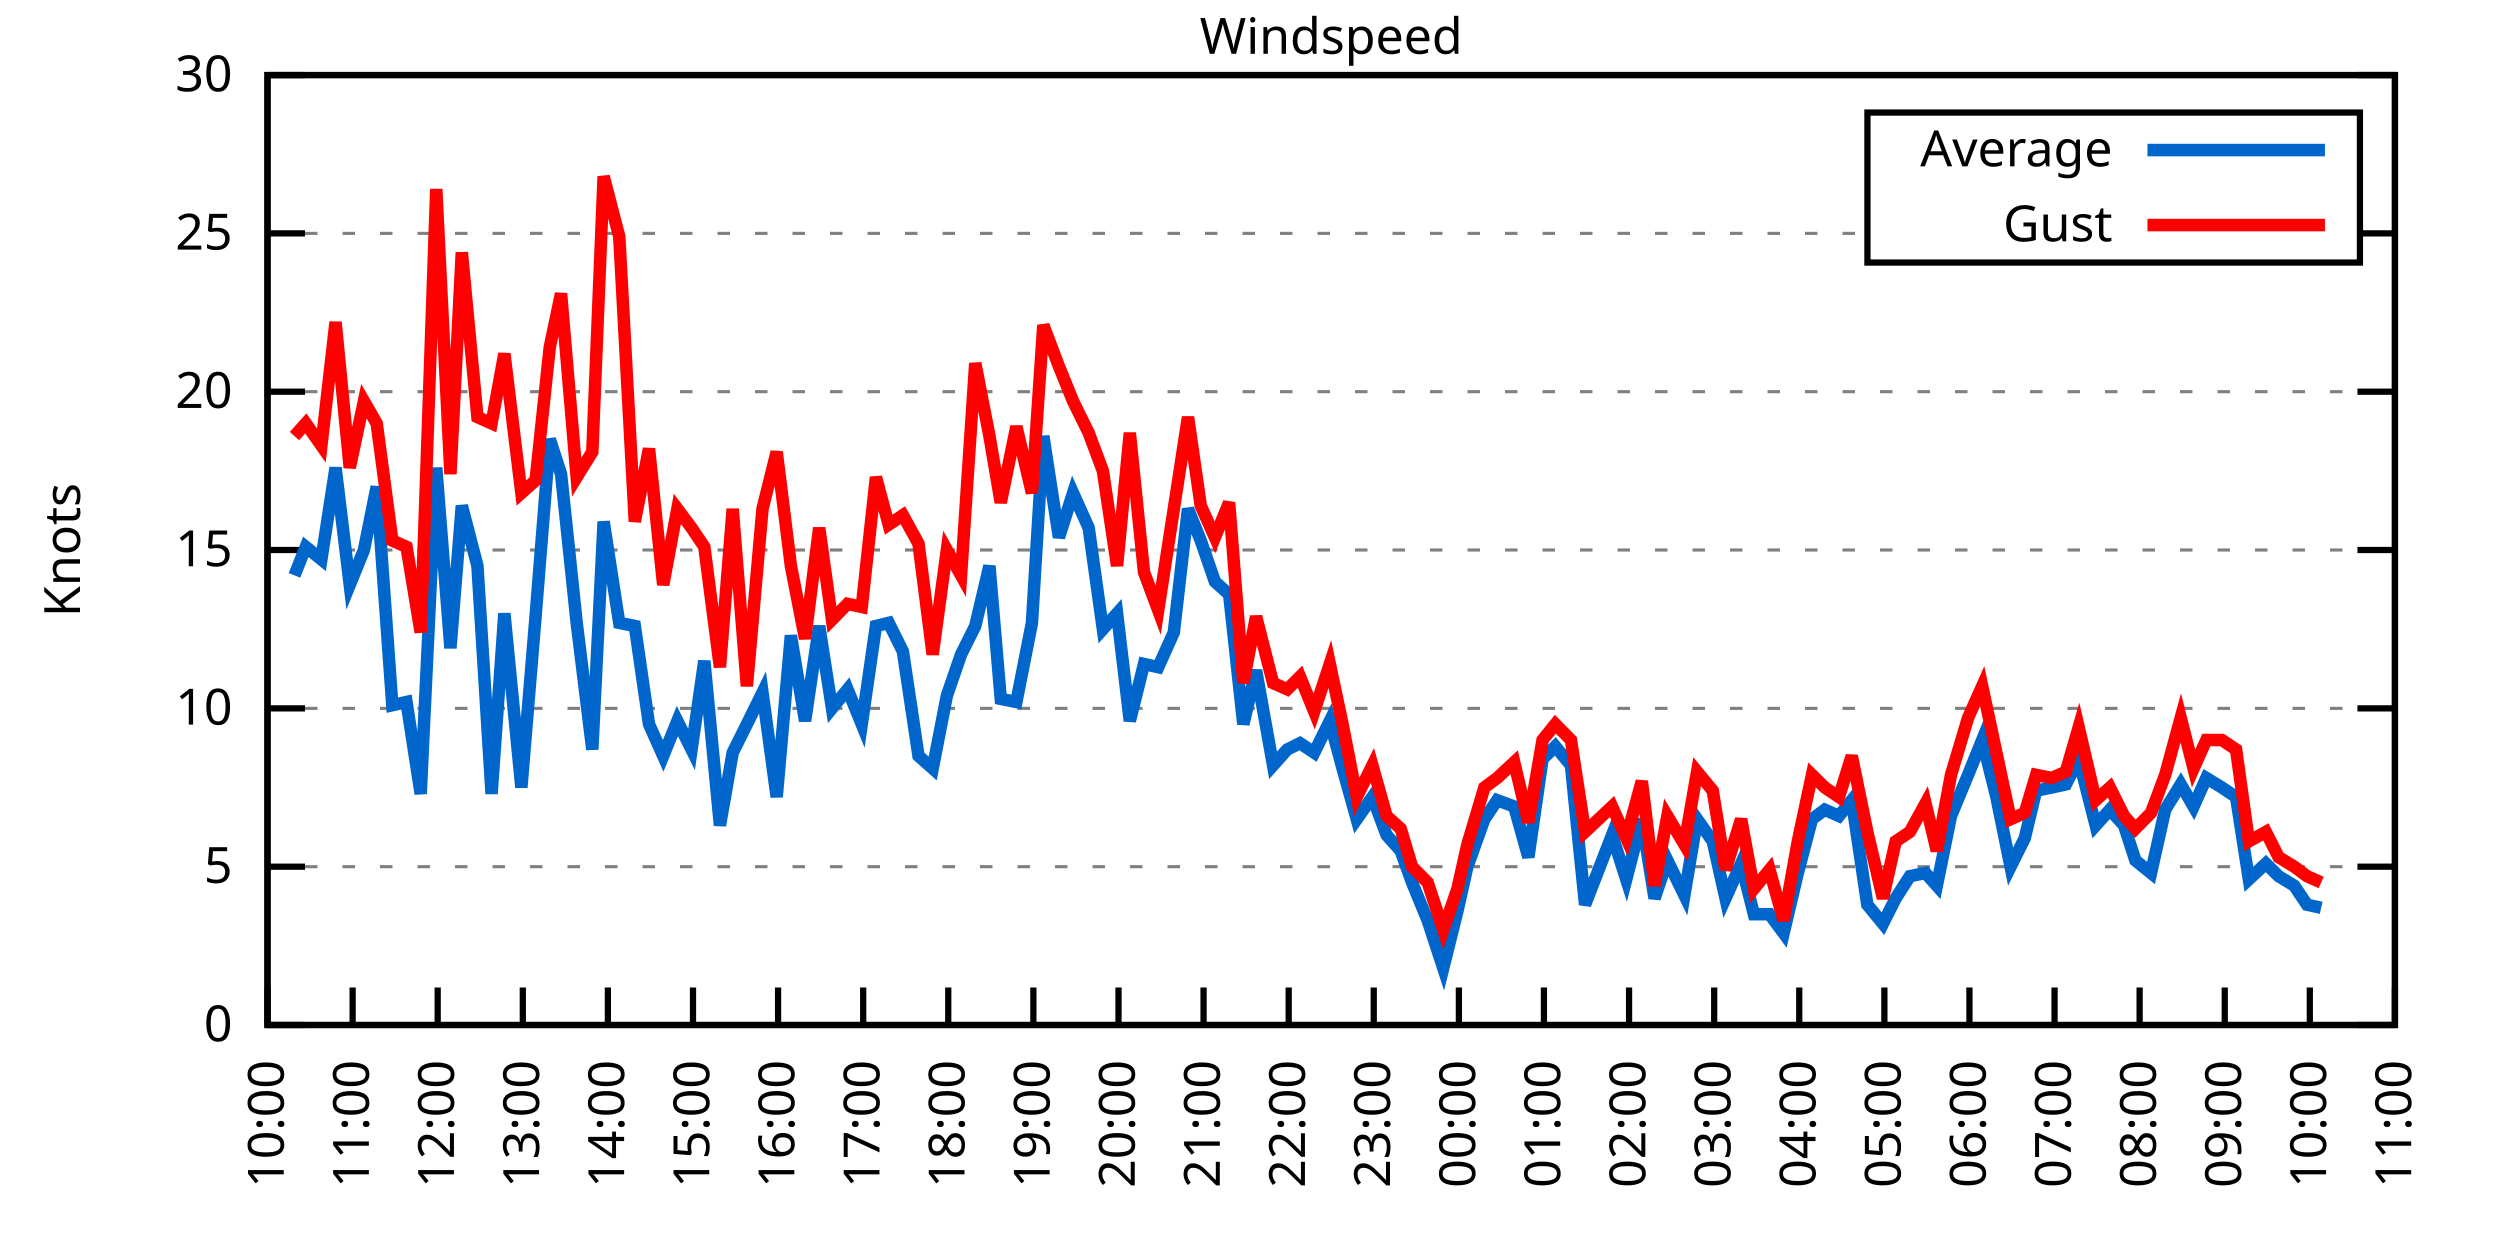
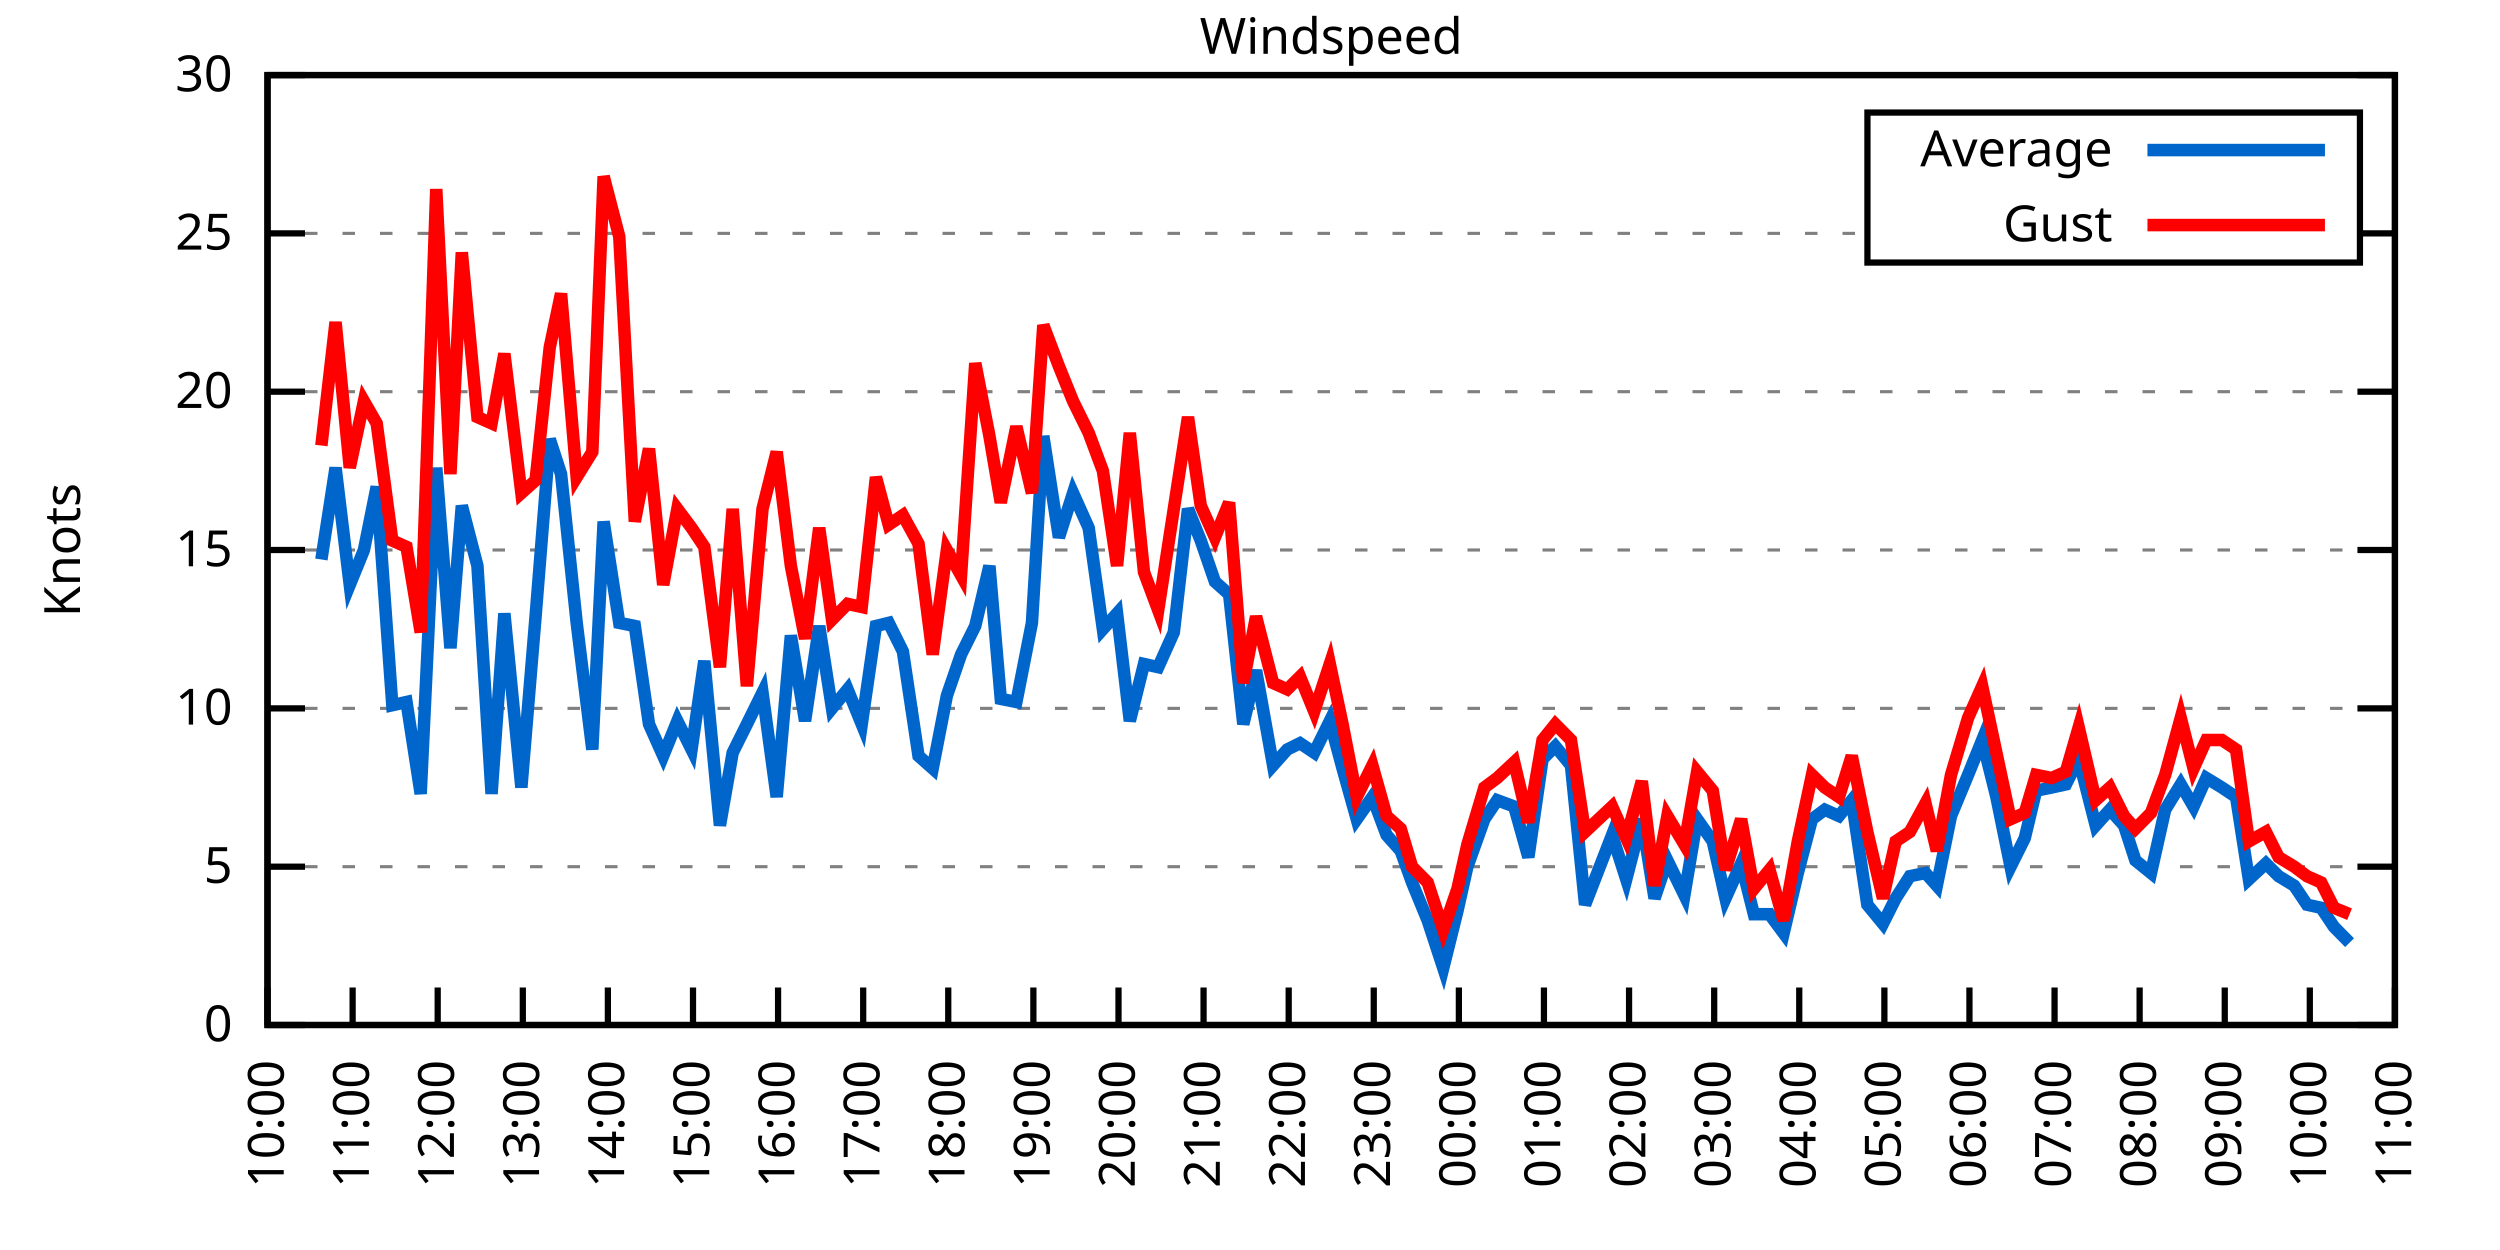
<svg xmlns="http://www.w3.org/2000/svg" xmlns:xlink="http://www.w3.org/1999/xlink" width="400" height="200" viewBox="0 0 400 200">
  <g id="gnuplot_canvas">
    <rect x="0" y="0" width="400" height="200" fill="none" />
    <defs>
      <circle id="gpDot" r="0.5" stroke-width="0.5" stroke="currentColor" />
      <path id="gpPt0" stroke-width="0.333" stroke="currentColor" d="M-1,0 h2 M0,-1 v2" />
      <path id="gpPt1" stroke-width="0.333" stroke="currentColor" d="M-1,-1 L1,1 M1,-1 L-1,1" />
      <path id="gpPt2" stroke-width="0.333" stroke="currentColor" d="M-1,0 L1,0 M0,-1 L0,1 M-1,-1 L1,1 M-1,1 L1,-1" />
      <rect id="gpPt3" stroke-width="0.333" stroke="currentColor" x="-1" y="-1" width="2" height="2" />
      <rect id="gpPt4" stroke-width="0.333" stroke="currentColor" fill="currentColor" x="-1" y="-1" width="2" height="2" />
      <circle id="gpPt5" stroke-width="0.333" stroke="currentColor" cx="0" cy="0" r="1" />
      <use xlink:href="#gpPt5" id="gpPt6" fill="currentColor" stroke="none" />
      <path id="gpPt7" stroke-width="0.333" stroke="currentColor" d="M0,-1.33 L-1.33,0.67 L1.33,0.67 z" />
      <use xlink:href="#gpPt7" id="gpPt8" fill="currentColor" stroke="none" />
      <use xlink:href="#gpPt7" id="gpPt9" stroke="currentColor" transform="rotate(180)" />
      <use xlink:href="#gpPt9" id="gpPt10" fill="currentColor" stroke="none" />
      <use xlink:href="#gpPt3" id="gpPt11" stroke="currentColor" transform="rotate(45)" />
      <use xlink:href="#gpPt11" id="gpPt12" fill="currentColor" stroke="none" />
      <path id="gpPt13" stroke-width="0.333" stroke="currentColor" d="M0,1.330 L1.265,0.411 L0.782,-1.067 L-0.782,-1.076 L-1.265,0.411 z" />
      <use xlink:href="#gpPt13" id="gpPt14" fill="currentColor" stroke="none" />
      <filter id="textbox" filterUnits="objectBoundingBox" x="0" y="0" height="1" width="1">
        <feFlood flood-color="white" flood-opacity="1" result="bgnd" />
        <feComposite in="SourceGraphic" in2="bgnd" operator="atop" />
      </filter>
      <filter id="greybox" filterUnits="objectBoundingBox" x="0" y="0" height="1" width="1">
        <feFlood flood-color="lightgrey" flood-opacity="1" result="grey" />
        <feComposite in="SourceGraphic" in2="grey" operator="atop" />
      </filter>
    </defs>
    <g fill="none" color="white" stroke="currentColor" stroke-width="1.00" stroke-linecap="butt" stroke-linejoin="miter">
</g>
    <g fill="none" color="black" stroke="currentColor" stroke-width="1.00" stroke-linecap="butt" stroke-linejoin="miter">
      <g stroke="none" shape-rendering="crispEdges">
        <polygon fill="rgb(255, 255, 255)" points="42.80,164.00 383.18,164.00 383.18,12.02 42.80,12.02 " />
      </g>
    </g>
    <g fill="none" color="black" stroke="currentColor" stroke-width="1.00" stroke-linecap="butt" stroke-linejoin="miter">
</g>
    <g fill="none" color="black" stroke="black" stroke-width="0.50" stroke-linecap="butt" stroke-linejoin="miter">
</g>
    <g fill="none" color="gray" stroke="currentColor" stroke-width="0.50" stroke-linecap="butt" stroke-linejoin="miter">
      <path stroke="gray" stroke-dasharray="2,4" class="gridline" d="M42.80,164.00 L383.19,164.00  " />
    </g>
    <g fill="none" color="gray" stroke="gray" stroke-width="1.00" stroke-linecap="butt" stroke-linejoin="miter">
</g>
    <g fill="none" color="black" stroke="currentColor" stroke-width="1.00" stroke-linecap="butt" stroke-linejoin="miter">
      <path stroke="black" d="M42.80,164.00 L48.80,164.00 M383.19,164.00 L377.19,164.00  " />
      <g transform="translate(37.20,166.60)" stroke="none" fill="black" font-family="Sans" font-size="8.00" text-anchor="end">
        <text>
          <tspan font-family="Sans"> 0</tspan>
        </text>
      </g>
    </g>
    <g fill="none" color="black" stroke="currentColor" stroke-width="1.00" stroke-linecap="butt" stroke-linejoin="miter">
</g>
    <g fill="none" color="black" stroke="black" stroke-width="0.50" stroke-linecap="butt" stroke-linejoin="miter">
</g>
    <g fill="none" color="gray" stroke="currentColor" stroke-width="0.50" stroke-linecap="butt" stroke-linejoin="miter">
      <path stroke="gray" stroke-dasharray="2,4" class="gridline" d="M42.80,138.67 L383.19,138.67  " />
    </g>
    <g fill="none" color="gray" stroke="gray" stroke-width="1.00" stroke-linecap="butt" stroke-linejoin="miter">
</g>
    <g fill="none" color="black" stroke="currentColor" stroke-width="1.00" stroke-linecap="butt" stroke-linejoin="miter">
      <path stroke="black" d="M42.80,138.67 L48.80,138.67 M383.19,138.67 L377.19,138.67  " />
      <g transform="translate(37.20,141.27)" stroke="none" fill="black" font-family="Sans" font-size="8.00" text-anchor="end">
        <text>
          <tspan font-family="Sans"> 5</tspan>
        </text>
      </g>
    </g>
    <g fill="none" color="black" stroke="currentColor" stroke-width="1.00" stroke-linecap="butt" stroke-linejoin="miter">
</g>
    <g fill="none" color="black" stroke="black" stroke-width="0.50" stroke-linecap="butt" stroke-linejoin="miter">
</g>
    <g fill="none" color="gray" stroke="currentColor" stroke-width="0.50" stroke-linecap="butt" stroke-linejoin="miter">
      <path stroke="gray" stroke-dasharray="2,4" class="gridline" d="M42.80,113.34 L383.19,113.34  " />
    </g>
    <g fill="none" color="gray" stroke="gray" stroke-width="1.00" stroke-linecap="butt" stroke-linejoin="miter">
</g>
    <g fill="none" color="black" stroke="currentColor" stroke-width="1.00" stroke-linecap="butt" stroke-linejoin="miter">
      <path stroke="black" d="M42.80,113.34 L48.80,113.34 M383.19,113.34 L377.19,113.34  " />
      <g transform="translate(37.20,115.94)" stroke="none" fill="black" font-family="Sans" font-size="8.00" text-anchor="end">
        <text>
          <tspan font-family="Sans"> 10</tspan>
        </text>
      </g>
    </g>
    <g fill="none" color="black" stroke="currentColor" stroke-width="1.00" stroke-linecap="butt" stroke-linejoin="miter">
</g>
    <g fill="none" color="black" stroke="black" stroke-width="0.50" stroke-linecap="butt" stroke-linejoin="miter">
</g>
    <g fill="none" color="gray" stroke="currentColor" stroke-width="0.50" stroke-linecap="butt" stroke-linejoin="miter">
      <path stroke="gray" stroke-dasharray="2,4" class="gridline" d="M42.80,88.00 L383.19,88.00  " />
    </g>
    <g fill="none" color="gray" stroke="gray" stroke-width="1.00" stroke-linecap="butt" stroke-linejoin="miter">
</g>
    <g fill="none" color="black" stroke="currentColor" stroke-width="1.00" stroke-linecap="butt" stroke-linejoin="miter">
      <path stroke="black" d="M42.80,88.00 L48.80,88.00 M383.19,88.00 L377.19,88.00  " />
      <g transform="translate(37.20,90.60)" stroke="none" fill="black" font-family="Sans" font-size="8.00" text-anchor="end">
        <text>
          <tspan font-family="Sans"> 15</tspan>
        </text>
      </g>
    </g>
    <g fill="none" color="black" stroke="currentColor" stroke-width="1.00" stroke-linecap="butt" stroke-linejoin="miter">
</g>
    <g fill="none" color="black" stroke="black" stroke-width="0.50" stroke-linecap="butt" stroke-linejoin="miter">
</g>
    <g fill="none" color="gray" stroke="currentColor" stroke-width="0.50" stroke-linecap="butt" stroke-linejoin="miter">
      <path stroke="gray" stroke-dasharray="2,4" class="gridline" d="M42.80,62.67 L383.19,62.67  " />
    </g>
    <g fill="none" color="gray" stroke="gray" stroke-width="1.00" stroke-linecap="butt" stroke-linejoin="miter">
</g>
    <g fill="none" color="black" stroke="currentColor" stroke-width="1.00" stroke-linecap="butt" stroke-linejoin="miter">
      <path stroke="black" d="M42.80,62.67 L48.80,62.67 M383.19,62.67 L377.19,62.67  " />
      <g transform="translate(37.20,65.27)" stroke="none" fill="black" font-family="Sans" font-size="8.00" text-anchor="end">
        <text>
          <tspan font-family="Sans"> 20</tspan>
        </text>
      </g>
    </g>
    <g fill="none" color="black" stroke="currentColor" stroke-width="1.00" stroke-linecap="butt" stroke-linejoin="miter">
</g>
    <g fill="none" color="black" stroke="black" stroke-width="0.50" stroke-linecap="butt" stroke-linejoin="miter">
</g>
    <g fill="none" color="gray" stroke="currentColor" stroke-width="0.50" stroke-linecap="butt" stroke-linejoin="miter">
      <path stroke="gray" stroke-dasharray="2,4" class="gridline" d="M42.80,37.34 L298.79,37.34 M377.59,37.34 L383.19,37.34  " />
    </g>
    <g fill="none" color="gray" stroke="gray" stroke-width="1.00" stroke-linecap="butt" stroke-linejoin="miter">
</g>
    <g fill="none" color="black" stroke="currentColor" stroke-width="1.00" stroke-linecap="butt" stroke-linejoin="miter">
      <path stroke="black" d="M42.80,37.34 L48.80,37.34 M383.19,37.34 L377.19,37.34  " />
      <g transform="translate(37.20,39.94)" stroke="none" fill="black" font-family="Sans" font-size="8.00" text-anchor="end">
        <text>
          <tspan font-family="Sans"> 25</tspan>
        </text>
      </g>
    </g>
    <g fill="none" color="black" stroke="currentColor" stroke-width="1.00" stroke-linecap="butt" stroke-linejoin="miter">
</g>
    <g fill="none" color="black" stroke="black" stroke-width="0.50" stroke-linecap="butt" stroke-linejoin="miter">
</g>
    <g fill="none" color="gray" stroke="currentColor" stroke-width="0.50" stroke-linecap="butt" stroke-linejoin="miter">
      <path stroke="gray" stroke-dasharray="2,4" class="gridline" d="M42.80,12.01 L383.19,12.01  " />
    </g>
    <g fill="none" color="gray" stroke="gray" stroke-width="1.00" stroke-linecap="butt" stroke-linejoin="miter">
</g>
    <g fill="none" color="black" stroke="currentColor" stroke-width="1.00" stroke-linecap="butt" stroke-linejoin="miter">
      <path stroke="black" d="M42.80,12.01 L48.80,12.01 M383.19,12.01 L377.19,12.01  " />
      <g transform="translate(37.20,14.61)" stroke="none" fill="black" font-family="Sans" font-size="8.00" text-anchor="end">
        <text>
          <tspan font-family="Sans"> 30</tspan>
        </text>
      </g>
    </g>
    <g fill="none" color="black" stroke="currentColor" stroke-width="1.00" stroke-linecap="butt" stroke-linejoin="miter">
      <path stroke="black" d="M42.80,164.00 L42.80,158.00  " />
      <g transform="translate(45.40,169.60) rotate(270.00)" stroke="none" fill="black" font-family="Sans" font-size="8.00" text-anchor="end">
        <text>
          <tspan font-family="Sans">10:00</tspan>
        </text>
      </g>
    </g>
    <g fill="none" color="black" stroke="currentColor" stroke-width="1.00" stroke-linecap="butt" stroke-linejoin="miter">
      <path stroke="black" d="M56.42,164.00 L56.42,158.00  " />
      <g transform="translate(59.02,169.60) rotate(270.00)" stroke="none" fill="black" font-family="Sans" font-size="8.00" text-anchor="end">
        <text>
          <tspan font-family="Sans">11:00</tspan>
        </text>
      </g>
    </g>
    <g fill="none" color="black" stroke="currentColor" stroke-width="1.00" stroke-linecap="butt" stroke-linejoin="miter">
      <path stroke="black" d="M70.03,164.00 L70.03,158.00  " />
      <g transform="translate(72.63,169.60) rotate(270.00)" stroke="none" fill="black" font-family="Sans" font-size="8.00" text-anchor="end">
        <text>
          <tspan font-family="Sans">12:00</tspan>
        </text>
      </g>
    </g>
    <g fill="none" color="black" stroke="currentColor" stroke-width="1.00" stroke-linecap="butt" stroke-linejoin="miter">
      <path stroke="black" d="M83.65,164.00 L83.65,158.00  " />
      <g transform="translate(86.25,169.60) rotate(270.00)" stroke="none" fill="black" font-family="Sans" font-size="8.00" text-anchor="end">
        <text>
          <tspan font-family="Sans">13:00</tspan>
        </text>
      </g>
    </g>
    <g fill="none" color="black" stroke="currentColor" stroke-width="1.00" stroke-linecap="butt" stroke-linejoin="miter">
      <path stroke="black" d="M97.26,164.00 L97.26,158.00  " />
      <g transform="translate(99.86,169.60) rotate(270.00)" stroke="none" fill="black" font-family="Sans" font-size="8.00" text-anchor="end">
        <text>
          <tspan font-family="Sans">14:00</tspan>
        </text>
      </g>
    </g>
    <g fill="none" color="black" stroke="currentColor" stroke-width="1.00" stroke-linecap="butt" stroke-linejoin="miter">
      <path stroke="black" d="M110.88,164.00 L110.88,158.00  " />
      <g transform="translate(113.48,169.60) rotate(270.00)" stroke="none" fill="black" font-family="Sans" font-size="8.00" text-anchor="end">
        <text>
          <tspan font-family="Sans">15:00</tspan>
        </text>
      </g>
    </g>
    <g fill="none" color="black" stroke="currentColor" stroke-width="1.00" stroke-linecap="butt" stroke-linejoin="miter">
      <path stroke="black" d="M124.49,164.00 L124.49,158.00  " />
      <g transform="translate(127.09,169.60) rotate(270.00)" stroke="none" fill="black" font-family="Sans" font-size="8.00" text-anchor="end">
        <text>
          <tspan font-family="Sans">16:00</tspan>
        </text>
      </g>
    </g>
    <g fill="none" color="black" stroke="currentColor" stroke-width="1.00" stroke-linecap="butt" stroke-linejoin="miter">
      <path stroke="black" d="M138.11,164.00 L138.11,158.00  " />
      <g transform="translate(140.71,169.60) rotate(270.00)" stroke="none" fill="black" font-family="Sans" font-size="8.00" text-anchor="end">
        <text>
          <tspan font-family="Sans">17:00</tspan>
        </text>
      </g>
    </g>
    <g fill="none" color="black" stroke="currentColor" stroke-width="1.00" stroke-linecap="butt" stroke-linejoin="miter">
      <path stroke="black" d="M151.72,164.00 L151.72,158.00  " />
      <g transform="translate(154.32,169.60) rotate(270.00)" stroke="none" fill="black" font-family="Sans" font-size="8.00" text-anchor="end">
        <text>
          <tspan font-family="Sans">18:00</tspan>
        </text>
      </g>
    </g>
    <g fill="none" color="black" stroke="currentColor" stroke-width="1.00" stroke-linecap="butt" stroke-linejoin="miter">
      <path stroke="black" d="M165.34,164.00 L165.34,158.00  " />
      <g transform="translate(167.94,169.60) rotate(270.00)" stroke="none" fill="black" font-family="Sans" font-size="8.00" text-anchor="end">
        <text>
          <tspan font-family="Sans">19:00</tspan>
        </text>
      </g>
    </g>
    <g fill="none" color="black" stroke="currentColor" stroke-width="1.00" stroke-linecap="butt" stroke-linejoin="miter">
      <path stroke="black" d="M178.96,164.00 L178.96,158.00  " />
      <g transform="translate(181.56,169.60) rotate(270.00)" stroke="none" fill="black" font-family="Sans" font-size="8.00" text-anchor="end">
        <text>
          <tspan font-family="Sans">20:00</tspan>
        </text>
      </g>
    </g>
    <g fill="none" color="black" stroke="currentColor" stroke-width="1.00" stroke-linecap="butt" stroke-linejoin="miter">
      <path stroke="black" d="M192.57,164.00 L192.57,158.00  " />
      <g transform="translate(195.17,169.60) rotate(270.00)" stroke="none" fill="black" font-family="Sans" font-size="8.00" text-anchor="end">
        <text>
          <tspan font-family="Sans">21:00</tspan>
        </text>
      </g>
    </g>
    <g fill="none" color="black" stroke="currentColor" stroke-width="1.00" stroke-linecap="butt" stroke-linejoin="miter">
      <path stroke="black" d="M206.19,164.00 L206.19,158.00  " />
      <g transform="translate(208.79,169.60) rotate(270.00)" stroke="none" fill="black" font-family="Sans" font-size="8.00" text-anchor="end">
        <text>
          <tspan font-family="Sans">22:00</tspan>
        </text>
      </g>
    </g>
    <g fill="none" color="black" stroke="currentColor" stroke-width="1.00" stroke-linecap="butt" stroke-linejoin="miter">
      <path stroke="black" d="M219.80,164.00 L219.80,158.00  " />
      <g transform="translate(222.40,169.60) rotate(270.00)" stroke="none" fill="black" font-family="Sans" font-size="8.00" text-anchor="end">
        <text>
          <tspan font-family="Sans">23:00</tspan>
        </text>
      </g>
    </g>
    <g fill="none" color="black" stroke="currentColor" stroke-width="1.00" stroke-linecap="butt" stroke-linejoin="miter">
      <path stroke="black" d="M233.42,164.00 L233.42,158.00  " />
      <g transform="translate(236.02,169.60) rotate(270.00)" stroke="none" fill="black" font-family="Sans" font-size="8.00" text-anchor="end">
        <text>
          <tspan font-family="Sans">00:00</tspan>
        </text>
      </g>
    </g>
    <g fill="none" color="black" stroke="currentColor" stroke-width="1.00" stroke-linecap="butt" stroke-linejoin="miter">
      <path stroke="black" d="M247.03,164.00 L247.03,158.00  " />
      <g transform="translate(249.63,169.60) rotate(270.00)" stroke="none" fill="black" font-family="Sans" font-size="8.00" text-anchor="end">
        <text>
          <tspan font-family="Sans">01:00</tspan>
        </text>
      </g>
    </g>
    <g fill="none" color="black" stroke="currentColor" stroke-width="1.00" stroke-linecap="butt" stroke-linejoin="miter">
      <path stroke="black" d="M260.65,164.00 L260.65,158.00  " />
      <g transform="translate(263.25,169.60) rotate(270.00)" stroke="none" fill="black" font-family="Sans" font-size="8.00" text-anchor="end">
        <text>
          <tspan font-family="Sans">02:00</tspan>
        </text>
      </g>
    </g>
    <g fill="none" color="black" stroke="currentColor" stroke-width="1.00" stroke-linecap="butt" stroke-linejoin="miter">
      <path stroke="black" d="M274.27,164.00 L274.27,158.00  " />
      <g transform="translate(276.87,169.60) rotate(270.00)" stroke="none" fill="black" font-family="Sans" font-size="8.00" text-anchor="end">
        <text>
          <tspan font-family="Sans">03:00</tspan>
        </text>
      </g>
    </g>
    <g fill="none" color="black" stroke="currentColor" stroke-width="1.00" stroke-linecap="butt" stroke-linejoin="miter">
      <path stroke="black" d="M287.88,164.00 L287.88,158.00  " />
      <g transform="translate(290.48,169.60) rotate(270.00)" stroke="none" fill="black" font-family="Sans" font-size="8.00" text-anchor="end">
        <text>
          <tspan font-family="Sans">04:00</tspan>
        </text>
      </g>
    </g>
    <g fill="none" color="black" stroke="currentColor" stroke-width="1.00" stroke-linecap="butt" stroke-linejoin="miter">
      <path stroke="black" d="M301.50,164.00 L301.50,158.00  " />
      <g transform="translate(304.10,169.60) rotate(270.00)" stroke="none" fill="black" font-family="Sans" font-size="8.00" text-anchor="end">
        <text>
          <tspan font-family="Sans">05:00</tspan>
        </text>
      </g>
    </g>
    <g fill="none" color="black" stroke="currentColor" stroke-width="1.00" stroke-linecap="butt" stroke-linejoin="miter">
      <path stroke="black" d="M315.11,164.00 L315.11,158.00  " />
      <g transform="translate(317.71,169.60) rotate(270.00)" stroke="none" fill="black" font-family="Sans" font-size="8.00" text-anchor="end">
        <text>
          <tspan font-family="Sans">06:00</tspan>
        </text>
      </g>
    </g>
    <g fill="none" color="black" stroke="currentColor" stroke-width="1.00" stroke-linecap="butt" stroke-linejoin="miter">
      <path stroke="black" d="M328.73,164.00 L328.73,158.00  " />
      <g transform="translate(331.33,169.60) rotate(270.00)" stroke="none" fill="black" font-family="Sans" font-size="8.00" text-anchor="end">
        <text>
          <tspan font-family="Sans">07:00</tspan>
        </text>
      </g>
    </g>
    <g fill="none" color="black" stroke="currentColor" stroke-width="1.00" stroke-linecap="butt" stroke-linejoin="miter">
      <path stroke="black" d="M342.34,164.00 L342.34,158.00  " />
      <g transform="translate(344.94,169.60) rotate(270.00)" stroke="none" fill="black" font-family="Sans" font-size="8.00" text-anchor="end">
        <text>
          <tspan font-family="Sans">08:00</tspan>
        </text>
      </g>
    </g>
    <g fill="none" color="black" stroke="currentColor" stroke-width="1.00" stroke-linecap="butt" stroke-linejoin="miter">
      <path stroke="black" d="M355.96,164.00 L355.96,158.00  " />
      <g transform="translate(358.56,169.60) rotate(270.00)" stroke="none" fill="black" font-family="Sans" font-size="8.00" text-anchor="end">
        <text>
          <tspan font-family="Sans">09:00</tspan>
        </text>
      </g>
    </g>
    <g fill="none" color="black" stroke="currentColor" stroke-width="1.00" stroke-linecap="butt" stroke-linejoin="miter">
      <path stroke="black" d="M369.57,164.00 L369.57,158.00  " />
      <g transform="translate(372.17,169.60) rotate(270.00)" stroke="none" fill="black" font-family="Sans" font-size="8.00" text-anchor="end">
        <text>
          <tspan font-family="Sans">10:00</tspan>
        </text>
      </g>
    </g>
    <g fill="none" color="black" stroke="currentColor" stroke-width="1.00" stroke-linecap="butt" stroke-linejoin="miter">
      <path stroke="black" d="M383.19,164.00 L383.19,158.00  " />
      <g transform="translate(385.79,169.60) rotate(270.00)" stroke="none" fill="black" font-family="Sans" font-size="8.00" text-anchor="end">
        <text>
          <tspan font-family="Sans">11:00</tspan>
        </text>
      </g>
    </g>
    <g fill="none" color="black" stroke="currentColor" stroke-width="1.00" stroke-linecap="butt" stroke-linejoin="miter">
</g>
    <g fill="none" color="black" stroke="currentColor" stroke-width="1.00" stroke-linecap="butt" stroke-linejoin="miter">
      <path stroke="black" d="M42.80,12.01 L42.80,164.00 L383.19,164.00 L383.19,12.01 L42.80,12.01 Z  " />
    </g>
    <g fill="none" color="black" stroke="currentColor" stroke-width="1.00" stroke-linecap="butt" stroke-linejoin="miter">
</g>
    <g fill="none" color="black" stroke="currentColor" stroke-width="1.00" stroke-linecap="butt" stroke-linejoin="miter">
      <path stroke="black" d="M298.79,42.01 L298.79,18.01 L377.59,18.01 L377.59,42.01 L298.79,42.01 Z  " />
    </g>
    <g id="Windspeed_plot_1">
      <g fill="none" color="white" stroke="black" stroke-width="2.00" stroke-linecap="butt" stroke-linejoin="miter">
</g>
      <g fill="none" color="black" stroke="currentColor" stroke-width="2.00" stroke-linecap="butt" stroke-linejoin="miter">
        <g transform="translate(337.99,26.61)" stroke="none" fill="black" font-family="Sans" font-size="8.00" text-anchor="end">
          <text>
            <tspan font-family="Sans">Average</tspan>
          </text>
        </g>
      </g>
      <g fill="none" color="black" stroke="currentColor" stroke-width="2.00" stroke-linecap="butt" stroke-linejoin="miter">
-         <path stroke="rgb(  0, 102, 204)" d="M343.59,24.01 L371.99,24.01 M47.11,92.06 L48.93,87.50 L51.42,89.52 L53.69,74.83 L55.96,93.58 L58.23,88.00   L60.27,77.87 L62.77,112.83 L65.04,112.32 L67.31,127.02 L69.80,74.83 L72.07,103.71 L73.89,80.91 L76.39,90.54   L78.65,127.02 L80.70,98.14 L83.42,126.00 L85.69,98.64 L87.96,70.27 L89.77,75.85 L92.27,99.66 L94.77,119.92   L96.58,83.45 L99.08,99.66 L101.57,100.16 L103.84,115.87 L106.11,120.94 L108.38,115.36 L110.65,119.92 L112.69,105.74   L115.19,132.08 L117.23,120.43 L119.50,115.87 L122.00,110.80 L124.27,127.52 L126.54,101.68 L128.81,115.36 L131.07,100.16   L133.12,113.34 L135.61,110.30 L137.88,115.87 L140.15,100.16 L142.19,99.66 L144.46,104.22 L146.96,120.94 L149.23,122.96   L151.50,111.31 L153.77,104.72 L156.04,100.16 L158.31,90.54 L160.12,111.82 L162.62,112.32 L165.11,99.66 L166.93,69.77   L169.43,85.98 L171.69,78.89 L174.19,84.46 L176.46,100.67 L178.73,98.14 L180.77,115.36 L183.04,106.24 L185.31,106.75   L187.81,101.18 L190.08,81.42 L192.12,86.49 L194.39,93.07 L196.66,95.10 L198.93,115.87 L200.97,107.26 L203.69,122.46   L205.96,119.92 L208.00,118.91 L210.27,120.43 L212.77,115.36 L214.81,122.96 L217.08,131.07 L219.58,127.52 L221.85,133.60   L224.11,136.14 L225.93,141.20 L228.43,147.28 L230.92,154.88 L233.19,145.76 L234.78,138.67 L237.50,131.07 L239.55,128.03   L242.27,129.04 L244.54,137.15 L246.81,121.44 L248.85,119.42 L251.35,122.46 L253.61,144.75 L257.93,133.60 L260.20,140.69   L262.69,131.07 L264.73,143.73 L266.78,137.66 L269.50,143.23 L271.54,131.07 L274.04,134.62 L276.08,143.73 L278.58,138.16   L280.62,146.27 L283.12,146.27 L285.38,149.31 L287.65,139.68 L289.92,131.07 L291.97,129.55 L294.23,130.56 L296.28,128.03   L298.77,144.75 L301.27,147.79 L303.31,143.73 L305.58,140.19 L308.08,139.68 L309.89,141.71 L312.16,130.56 L314.89,123.98   L317.15,118.40 L319.42,127.52 L321.69,138.67 L323.96,134.11 L325.78,126.51 L328.27,126.00 L330.54,125.50 L332.59,121.44   L335.31,132.08 L337.58,129.55 L339.85,132.08 L341.66,137.66 L344.16,139.68 L346.43,129.55 L348.92,125.50 L350.97,129.04   L353.01,124.48 L355.50,126.00 L357.77,127.52 L359.82,140.69 L362.54,138.16 L364.58,140.19 L367.08,141.71 L369.12,144.75   L371.39,145.25  " />
+         <path stroke="rgb(  0, 102, 204)" d="M343.59,24.01 L371.99,24.01 M51.42,89.52 L53.69,74.83 L55.96,93.58 L58.23,88.00 L60.27,77.87 L62.77,112.83   L65.04,112.32 L67.31,127.02 L69.80,74.83 L72.07,103.71 L73.89,80.91 L76.39,90.54 L78.65,127.02 L80.70,98.14   L83.42,126.00 L85.69,98.64 L87.96,70.27 L89.77,75.85 L92.27,99.66 L94.77,119.92 L96.58,83.45 L99.08,99.66   L101.57,100.16 L103.84,115.87 L106.11,120.94 L108.38,115.36 L110.65,119.92 L112.69,105.74 L115.19,132.08 L117.23,120.43   L119.50,115.87 L122.00,110.80 L124.27,127.52 L126.54,101.68 L128.81,115.36 L131.07,100.16 L133.12,113.34 L135.61,110.30   L137.88,115.87 L140.15,100.16 L142.19,99.66 L144.46,104.22 L146.96,120.94 L149.23,122.96 L151.50,111.31 L153.77,104.72   L156.04,100.16 L158.31,90.54 L160.12,111.82 L162.62,112.32 L165.11,99.66 L166.93,69.77 L169.43,85.98 L171.69,78.89   L174.19,84.46 L176.46,100.67 L178.73,98.14 L180.77,115.36 L183.04,106.24 L185.31,106.75 L187.81,101.18 L190.08,81.42   L192.12,86.49 L194.39,93.07 L196.66,95.10 L198.93,115.87 L200.97,107.26 L203.69,122.46 L205.96,119.92 L208.00,118.91   L210.27,120.43 L212.77,115.36 L214.81,122.96 L217.08,131.07 L219.58,127.52 L221.85,133.60 L224.11,136.14 L225.93,141.20   L228.43,147.28 L230.92,154.88 L233.19,145.76 L234.78,138.67 L237.50,131.07 L239.55,128.03 L242.27,129.04 L244.54,137.15   L246.81,121.44 L248.85,119.42 L251.35,122.46 L253.61,144.75 L257.93,133.60 L260.20,140.69 L262.69,131.07 L264.73,143.73   L266.78,137.66 L269.50,143.23 L271.54,131.07 L274.04,134.62 L276.08,143.73 L278.58,138.16 L280.62,146.27 L283.12,146.27   L285.38,149.31 L287.65,139.68 L289.92,131.07 L291.97,129.55 L294.23,130.56 L296.28,128.03 L298.77,144.75 L301.27,147.79   L303.31,143.73 L305.58,140.19 L308.08,139.68 L309.89,141.71 L312.16,130.56 L314.89,123.98 L317.15,118.40 L319.42,127.52   L321.69,138.67 L323.96,134.11 L325.78,126.51 L328.27,126.00 L330.54,125.50 L332.59,121.44 L335.31,132.08 L337.58,129.55   L339.85,132.08 L341.66,137.66 L344.16,139.68 L346.43,129.55 L348.92,125.50 L350.97,129.04 L353.01,124.48 L355.50,126.00   L357.77,127.52 L359.82,140.69 L362.54,138.16 L364.58,140.19 L367.08,141.71 L369.12,144.75 L371.39,145.25 L373.43,148.29   L375.93,150.83  " />
      </g>
    </g>
    <g id="Windspeed_plot_2">
      <g fill="none" color="black" stroke="currentColor" stroke-width="2.00" stroke-linecap="butt" stroke-linejoin="miter">
        <g transform="translate(337.99,38.61)" stroke="none" fill="black" font-family="Sans" font-size="8.00" text-anchor="end">
          <text>
            <tspan font-family="Sans">Gust</tspan>
          </text>
        </g>
      </g>
      <g fill="none" color="black" stroke="currentColor" stroke-width="2.00" stroke-linecap="butt" stroke-linejoin="miter">
-         <path stroke="rgb(255,   0,   0)" d="M343.59,36.01 L371.99,36.01 M47.11,69.77 L48.93,67.74 L51.42,71.29 L53.69,51.53 L55.96,74.83 L58.23,64.19   L60.27,67.74 L62.77,86.49 L65.04,87.50 L67.31,101.18 L69.80,30.25 L72.07,75.85 L73.89,40.38 L76.39,66.73   L78.65,67.74 L80.70,56.59 L83.42,78.89 L85.69,76.86 L87.96,55.58 L89.77,46.97 L92.27,76.35 L94.77,72.30   L96.58,28.22 L99.08,37.85 L101.57,83.45 L103.84,71.79 L106.11,93.58 L108.38,81.42 L110.65,84.46 L112.69,87.50   L115.19,106.75 L117.23,81.42 L119.50,109.79 L122.00,81.42 L124.27,72.30 L126.54,90.54 L128.81,102.19 L131.07,84.46   L133.12,99.15 L135.61,96.62 L137.88,97.12 L140.15,76.35 L142.19,83.95 L144.46,82.43 L146.96,86.99 L149.23,104.72   L151.50,88.00 L153.77,92.06 L156.04,58.11 L158.31,69.77 L160.12,80.41 L162.62,68.25 L165.11,78.89 L166.93,52.03   L169.43,58.62 L171.69,64.19 L174.19,69.26 L176.46,75.34 L178.73,90.54 L180.77,69.26 L183.04,91.55 L185.31,97.63   L187.81,81.42 L190.08,66.73 L192.12,80.91 L194.39,85.98 L196.66,80.41 L198.93,109.28 L200.97,98.64 L203.69,109.28   L205.96,110.30 L208.00,108.27 L210.27,113.84 L212.77,106.24 L214.81,115.87 L217.08,127.52 L219.58,122.46 L221.85,130.56   L224.11,132.59 L225.93,138.67 L228.43,141.20 L230.92,148.80 L233.19,142.21 L234.78,135.12 L237.50,126.00 L239.55,124.48   L242.27,121.95 L244.54,131.58 L246.81,118.40 L248.85,115.87 L251.35,118.40 L253.61,133.10 L257.93,129.04 L260.20,134.11   L262.69,124.99 L264.73,141.71 L266.78,130.56 L269.50,135.12 L271.54,123.47 L274.04,126.51 L276.08,139.17 L278.58,131.07   L280.62,142.21 L283.12,139.17 L285.38,147.28 L287.65,134.62 L289.92,123.98 L291.97,126.00 L294.23,127.52 L296.28,120.94   L298.77,133.10 L301.27,143.73 L303.31,134.62 L305.58,133.10 L308.08,128.54 L309.89,136.14 L312.16,123.98 L314.89,114.86   L317.15,109.79 L319.42,120.43 L321.69,131.07 L323.96,130.06 L325.78,123.98 L328.27,124.48 L330.54,123.47 L332.59,116.38   L335.31,128.03 L337.58,126.00 L339.85,130.56 L341.66,132.59 L344.16,130.06 L346.43,123.98 L348.92,114.86 L350.97,122.96   L353.01,118.40 L355.50,118.40 L357.77,119.92 L359.82,134.62 L362.54,133.10 L364.58,137.15 L367.08,138.67 L369.12,140.19   L371.39,141.20  " />
+         <path stroke="rgb(255,   0,   0)" d="M343.59,36.01 L371.99,36.01 M51.42,71.29 L53.69,51.53 L55.96,74.83 L58.23,64.19 L60.27,67.74 L62.77,86.49   L65.04,87.50 L67.31,101.18 L69.80,30.25 L72.07,75.85 L73.89,40.38 L76.39,66.73 L78.65,67.74 L80.70,56.59   L83.42,78.89 L85.69,76.86 L87.96,55.58 L89.77,46.97 L92.27,76.35 L94.77,72.30 L96.58,28.22 L99.08,37.85   L101.57,83.45 L103.84,71.79 L106.11,93.58 L108.38,81.42 L110.65,84.46 L112.69,87.50 L115.19,106.75 L117.23,81.42   L119.50,109.79 L122.00,81.42 L124.27,72.30 L126.54,90.54 L128.81,102.19 L131.07,84.46 L133.12,99.15 L135.61,96.62   L137.88,97.12 L140.15,76.35 L142.19,83.95 L144.46,82.43 L146.96,86.99 L149.23,104.72 L151.50,88.00 L153.77,92.06   L156.04,58.11 L158.31,69.77 L160.12,80.41 L162.62,68.25 L165.11,78.89 L166.93,52.03 L169.43,58.62 L171.69,64.19   L174.19,69.26 L176.46,75.34 L178.73,90.54 L180.77,69.26 L183.04,91.55 L185.31,97.63 L187.81,81.42 L190.08,66.73   L192.12,80.91 L194.39,85.98 L196.66,80.41 L198.93,109.28 L200.97,98.64 L203.69,109.28 L205.96,110.30 L208.00,108.27   L210.27,113.84 L212.77,106.24 L214.81,115.87 L217.08,127.52 L219.58,122.46 L221.85,130.56 L224.11,132.59 L225.93,138.67   L228.43,141.20 L230.92,148.80 L233.19,142.21 L234.78,135.12 L237.50,126.00 L239.55,124.48 L242.27,121.95 L244.54,131.58   L246.81,118.40 L248.85,115.87 L251.35,118.40 L253.61,133.10 L257.93,129.04 L260.20,134.11 L262.69,124.99 L264.73,141.71   L266.78,130.56 L269.50,135.12 L271.54,123.47 L274.04,126.51 L276.08,139.17 L278.58,131.07 L280.62,142.21 L283.12,139.17   L285.38,147.28 L287.65,134.62 L289.92,123.98 L291.97,126.00 L294.23,127.52 L296.28,120.94 L298.77,133.10 L301.27,143.73   L303.31,134.62 L305.58,133.10 L308.08,128.54 L309.89,136.14 L312.16,123.98 L314.89,114.86 L317.15,109.79 L319.42,120.43   L321.69,131.07 L323.96,130.06 L325.78,123.98 L328.27,124.48 L330.54,123.47 L332.59,116.38 L335.31,128.03 L337.58,126.00   L339.85,130.56 L341.66,132.59 L344.16,130.06 L346.43,123.98 L348.92,114.86 L350.97,122.96 L353.01,118.40 L355.50,118.40   L357.77,119.92 L359.82,134.62 L362.54,133.10 L364.58,137.15 L367.08,138.67 L369.12,140.19 L371.39,141.20 L373.43,145.25   L375.93,146.27  " />
      </g>
    </g>
    <g fill="none" color="black" stroke="currentColor" stroke-width="2.00" stroke-linecap="butt" stroke-linejoin="miter">
</g>
    <g fill="none" color="black" stroke="black" stroke-width="1.00" stroke-linecap="butt" stroke-linejoin="miter">
</g>
    <g fill="none" color="black" stroke="currentColor" stroke-width="1.00" stroke-linecap="butt" stroke-linejoin="miter">
      <path stroke="black" d="M42.80,12.01 L42.80,164.00 L383.19,164.00 L383.19,12.01 L42.80,12.01 Z  " />
      <g transform="translate(12.80,88.01) rotate(270.00)" stroke="none" fill="black" font-family="Sans" font-size="8.00" text-anchor="middle">
        <text>
          <tspan font-family="Sans">Knots</tspan>
        </text>
      </g>
    </g>
    <g fill="none" color="black" stroke="currentColor" stroke-width="1.00" stroke-linecap="butt" stroke-linejoin="miter">
</g>
    <g fill="none" color="black" stroke="currentColor" stroke-width="1.00" stroke-linecap="butt" stroke-linejoin="miter">
      <g transform="translate(212.99,8.61)" stroke="none" fill="black" font-family="Sans" font-size="8.00" text-anchor="middle">
        <text>
          <tspan font-family="Sans">Windspeed</tspan>
        </text>
      </g>
    </g>
    <g fill="none" color="black" stroke="currentColor" stroke-width="1.00" stroke-linecap="butt" stroke-linejoin="miter">
</g>
  </g>
</svg>
